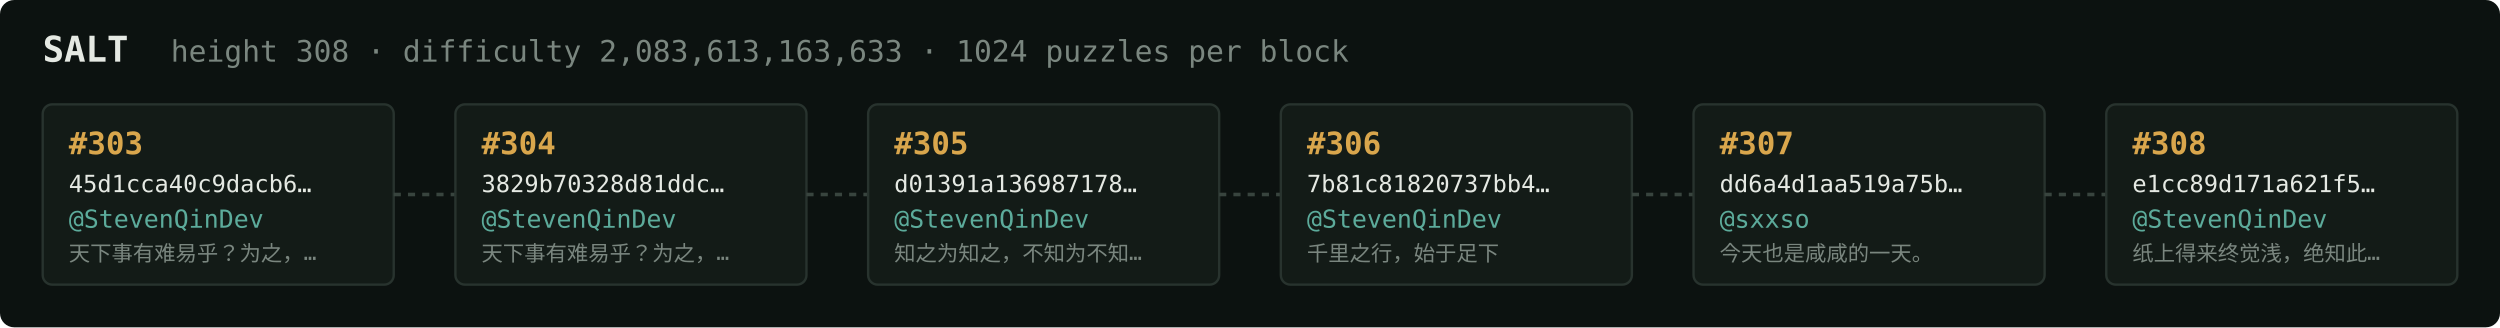
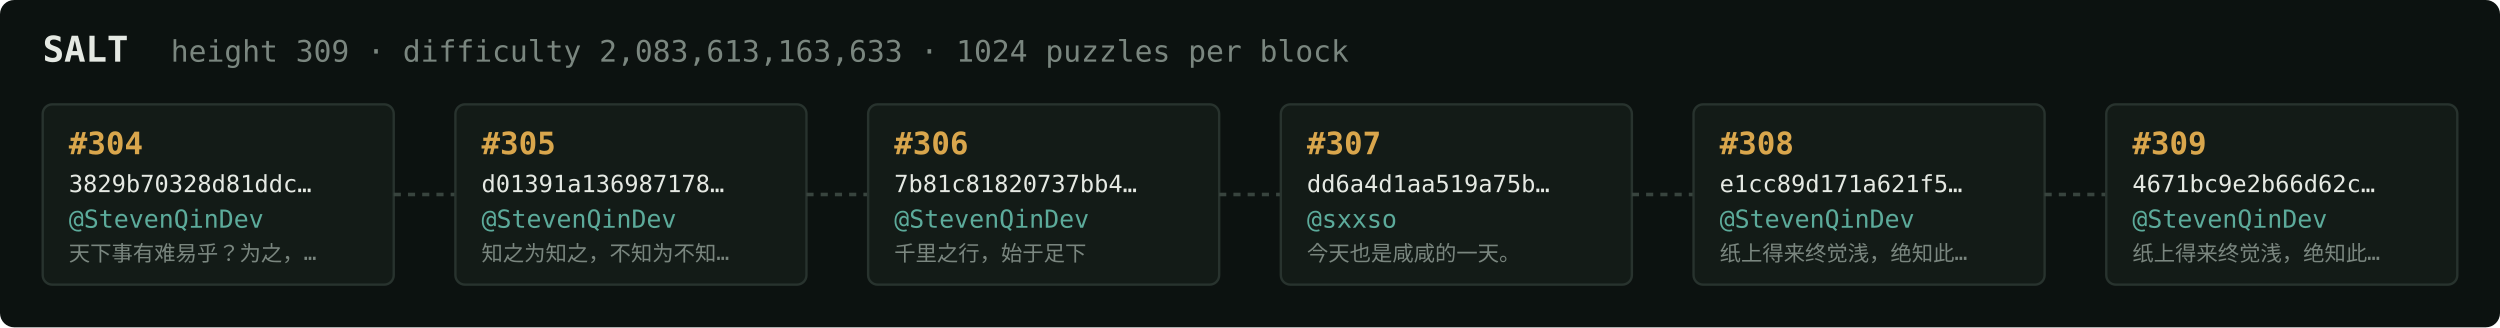
<svg xmlns="http://www.w3.org/2000/svg" width="1054" height="138" viewBox="0 0 1054 138" font-family="ui-monospace,SFMono-Regular,Menlo,monospace">
  <rect fill="#0c1210" width="1054" height="138" rx="6" />
  <text x="18" y="26" fill="#e5e9e3" font-size="15" font-weight="700">SALT</text>
-   <text x="72" y="26" fill="#7a867f" font-size="12.5">height 308 · difficulty 2,083,613,163,633 · 1024 puzzles per block</text>
+   <text x="72" y="26" fill="#7a867f" font-size="12.5">height 309 · difficulty 2,083,613,163,633 · 1024 puzzles per block</text>
  <rect x="18" y="44" width="148" height="76" rx="4" fill="#131b17" stroke="#28332e" stroke-width="1" />
-   <text x="29" y="65" fill="#d9a64c" font-size="13" font-weight="700">#303</text>
-   <text x="29" y="81" fill="#e5e9e3" font-size="10">45d1cca40c9dacb6…</text>
+   <text x="29" y="65" fill="#d9a64c" font-size="13" font-weight="700">#304</text>
+   <text x="29" y="81" fill="#e5e9e3" font-size="10">3829b70328d81ddc…</text>
  <text x="29" y="96" fill="#5cab9b" font-size="10.5">@StevenQinDev</text>
  <text x="29" y="110" fill="#7a867f" font-size="9">天下事有难易乎？为之，…</text>
  <line x1="166" y1="82.0" x2="192" y2="82.0" stroke="#38443e" stroke-width="1.5" stroke-dasharray="3 3" />
  <rect x="192" y="44" width="148" height="76" rx="4" fill="#131b17" stroke="#28332e" stroke-width="1" />
-   <text x="203" y="65" fill="#d9a64c" font-size="13" font-weight="700">#304</text>
-   <text x="203" y="81" fill="#e5e9e3" font-size="10">3829b70328d81ddc…</text>
+   <text x="203" y="65" fill="#d9a64c" font-size="13" font-weight="700">#305</text>
+   <text x="203" y="81" fill="#e5e9e3" font-size="10">d01391a136987178…</text>
  <text x="203" y="96" fill="#5cab9b" font-size="10.5">@StevenQinDev</text>
-   <text x="203" y="110" fill="#7a867f" font-size="9">天下事有难易乎？为之，…</text>
+   <text x="203" y="110" fill="#7a867f" font-size="9">知之为知之，不知为不知…</text>
  <line x1="340" y1="82.0" x2="366" y2="82.0" stroke="#38443e" stroke-width="1.5" stroke-dasharray="3 3" />
  <rect x="366" y="44" width="148" height="76" rx="4" fill="#131b17" stroke="#28332e" stroke-width="1" />
-   <text x="377" y="65" fill="#d9a64c" font-size="13" font-weight="700">#305</text>
-   <text x="377" y="81" fill="#e5e9e3" font-size="10">d01391a136987178…</text>
+   <text x="377" y="65" fill="#d9a64c" font-size="13" font-weight="700">#306</text>
+   <text x="377" y="81" fill="#e5e9e3" font-size="10">7b81c81820737bb4…</text>
  <text x="377" y="96" fill="#5cab9b" font-size="10.5">@StevenQinDev</text>
-   <text x="377" y="110" fill="#7a867f" font-size="9">知之为知之，不知为不知…</text>
+   <text x="377" y="110" fill="#7a867f" font-size="9">千里之行，始于足下</text>
  <line x1="514" y1="82.0" x2="540" y2="82.0" stroke="#38443e" stroke-width="1.5" stroke-dasharray="3 3" />
  <rect x="540" y="44" width="148" height="76" rx="4" fill="#131b17" stroke="#28332e" stroke-width="1" />
-   <text x="551" y="65" fill="#d9a64c" font-size="13" font-weight="700">#306</text>
-   <text x="551" y="81" fill="#e5e9e3" font-size="10">7b81c81820737bb4…</text>
-   <text x="551" y="96" fill="#5cab9b" font-size="10.5">@StevenQinDev</text>
-   <text x="551" y="110" fill="#7a867f" font-size="9">千里之行，始于足下</text>
+   <text x="551" y="65" fill="#d9a64c" font-size="13" font-weight="700">#307</text>
+   <text x="551" y="81" fill="#e5e9e3" font-size="10">dd6a4d1aa519a75b…</text>
+   <text x="551" y="96" fill="#5cab9b" font-size="10.5">@sxxso</text>
+   <text x="551" y="110" fill="#7a867f" font-size="9">今天也是咸咸的一天。</text>
  <line x1="688" y1="82.0" x2="714" y2="82.0" stroke="#38443e" stroke-width="1.5" stroke-dasharray="3 3" />
  <rect x="714" y="44" width="148" height="76" rx="4" fill="#131b17" stroke="#28332e" stroke-width="1" />
-   <text x="725" y="65" fill="#d9a64c" font-size="13" font-weight="700">#307</text>
-   <text x="725" y="81" fill="#e5e9e3" font-size="10">dd6a4d1aa519a75b…</text>
-   <text x="725" y="96" fill="#5cab9b" font-size="10.5">@sxxso</text>
-   <text x="725" y="110" fill="#7a867f" font-size="9">今天也是咸咸的一天。</text>
+   <text x="725" y="65" fill="#d9a64c" font-size="13" font-weight="700">#308</text>
+   <text x="725" y="81" fill="#e5e9e3" font-size="10">e1cc89d171a621f5…</text>
+   <text x="725" y="96" fill="#5cab9b" font-size="10.5">@StevenQinDev</text>
+   <text x="725" y="110" fill="#7a867f" font-size="9">纸上得来终觉浅，绝知此…</text>
  <line x1="862" y1="82.0" x2="888" y2="82.0" stroke="#38443e" stroke-width="1.5" stroke-dasharray="3 3" />
  <rect x="888" y="44" width="148" height="76" rx="4" fill="#131b17" stroke="#28332e" stroke-width="1" />
-   <text x="899" y="65" fill="#d9a64c" font-size="13" font-weight="700">#308</text>
-   <text x="899" y="81" fill="#e5e9e3" font-size="10">e1cc89d171a621f5…</text>
+   <text x="899" y="65" fill="#d9a64c" font-size="13" font-weight="700">#309</text>
+   <text x="899" y="81" fill="#e5e9e3" font-size="10">4671bc9e2b66d62c…</text>
  <text x="899" y="96" fill="#5cab9b" font-size="10.5">@StevenQinDev</text>
  <text x="899" y="110" fill="#7a867f" font-size="9">纸上得来终觉浅，绝知此…</text>
</svg>
